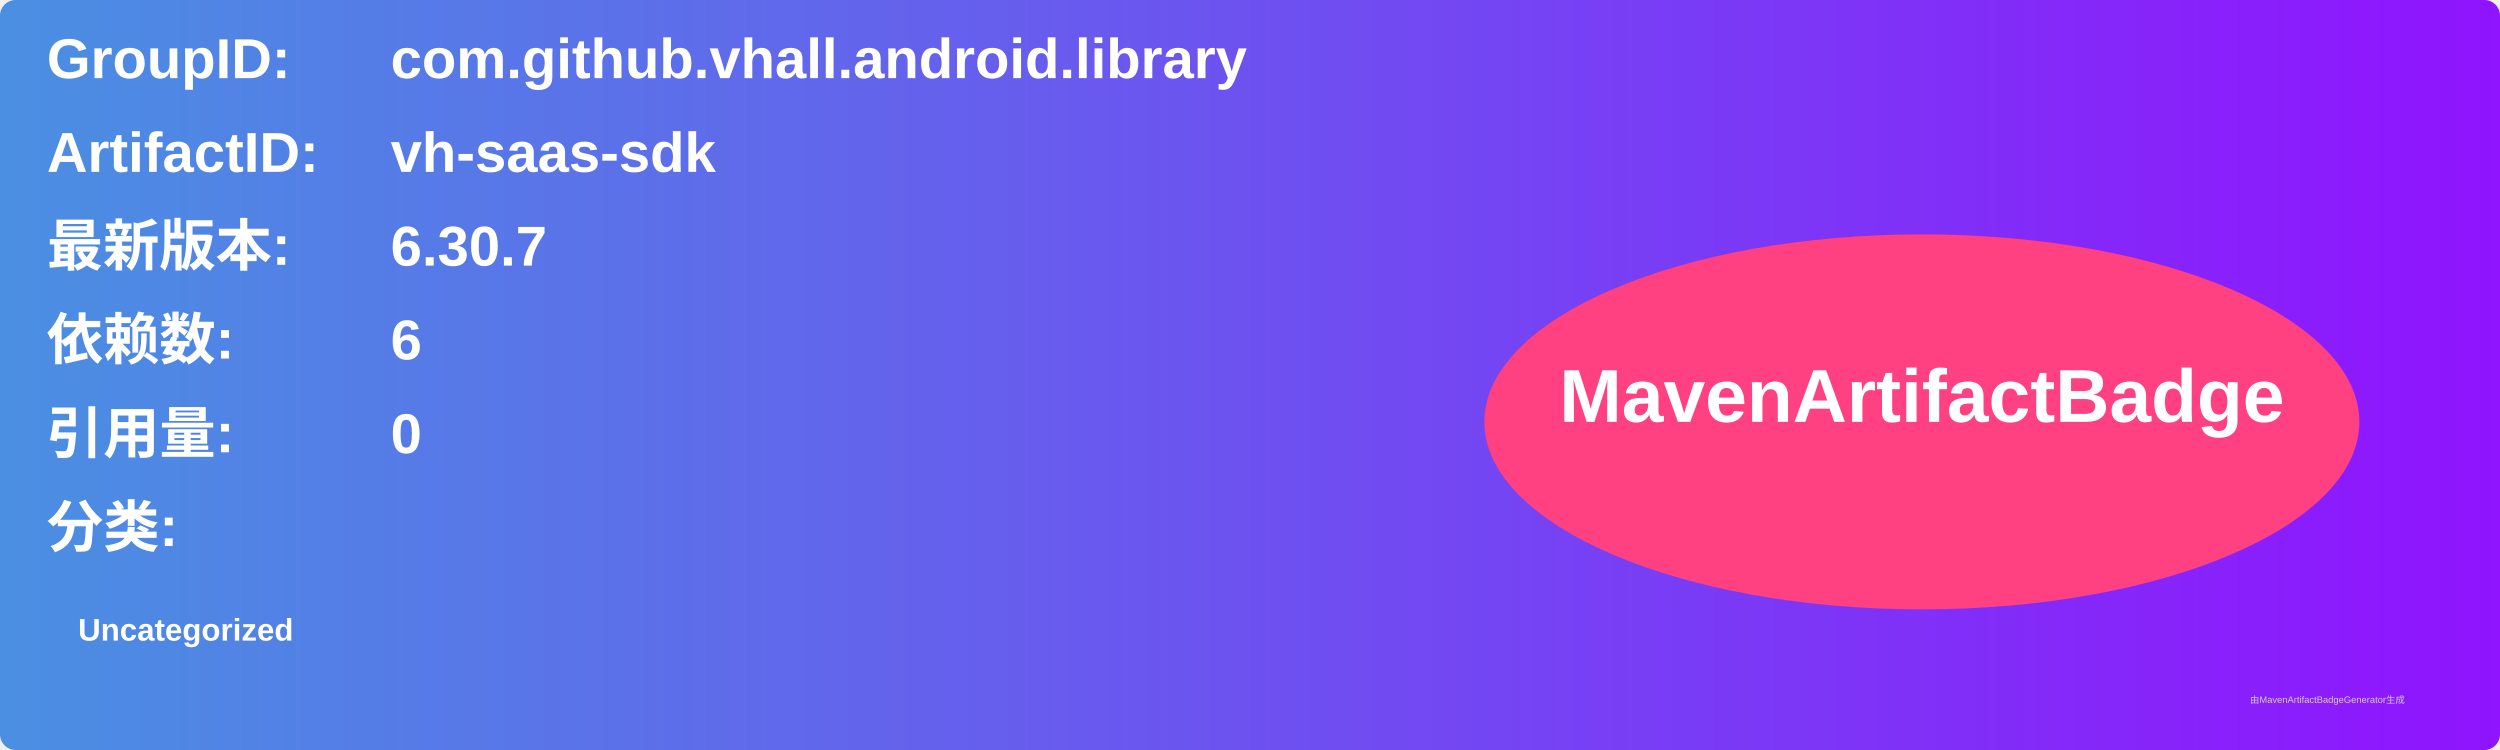
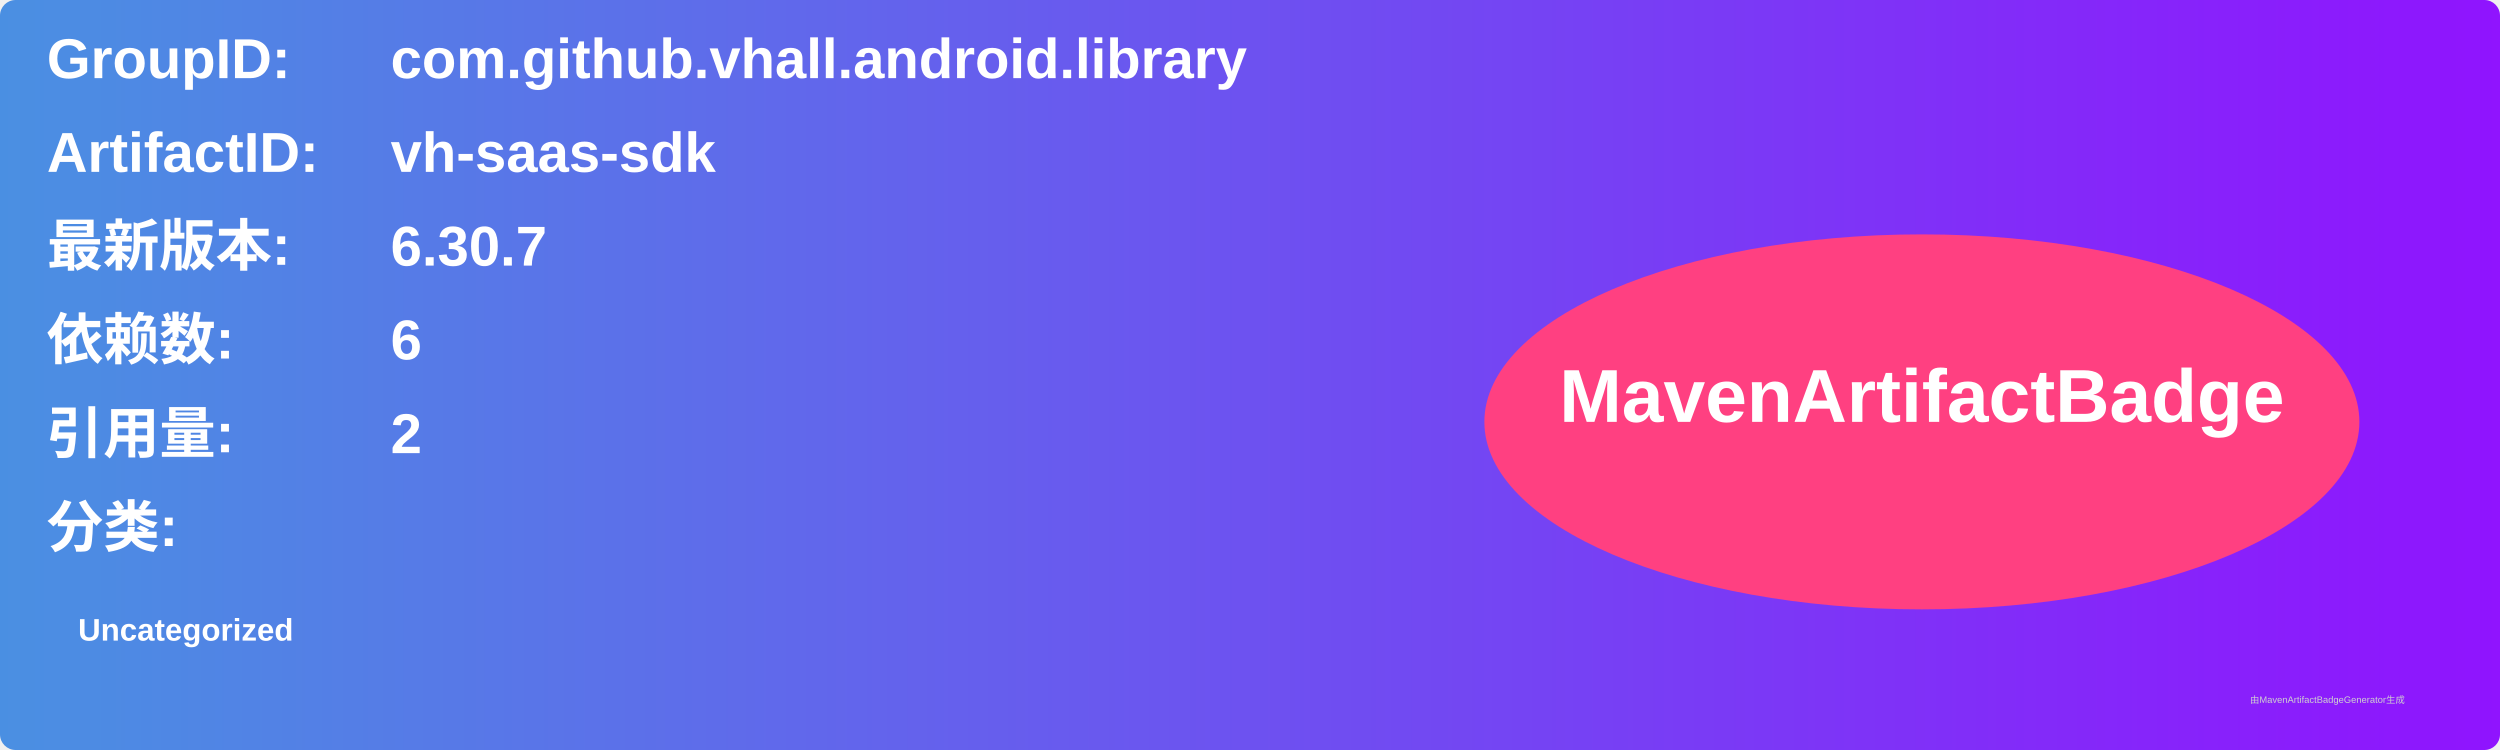
<svg xmlns="http://www.w3.org/2000/svg" width="800" height="240" viewBox="0 0 800 240">
  <linearGradient id="grad" x1="0%" y1="0%" x2="100%" y2="0%">
    <stop offset="0%" stop-color="#4a90e2" />
    <stop offset="100%" stop-color="#9013fe" />
  </linearGradient>
  <rect width="100%" height="100%" rx="5" ry="5" fill="url(#grad)" />
  <g transform="translate(15, 15)">
    <text x="0" y="10" font-family="Arial" font-size="18" fill="white" font-weight="bold" width="260">GroupID:</text>
    <text x="110" y="10" font-family="Arial" font-size="18" fill="white" font-weight="bold" width="460">com.github.vhall.android.library</text>
    <text x="0" y="40" font-family="Arial" font-size="18" fill="white" font-weight="bold" width="260">ArtifactID:</text>
    <text x="110" y="40" font-family="Arial" font-size="18" fill="white" font-weight="bold" width="460">vh-saas-sdk</text>
    <text x="0" y="70" font-family="Arial" font-size="18" fill="white" font-weight="bold">最新版本:</text>
    <text x="110" y="70" font-family="Arial" font-size="18" fill="white" font-weight="bold">
      <tspan font-weight="bold">6.30.7</tspan>
    </text>
    <text x="0" y="100" font-family="Arial" font-size="18" fill="white" font-weight="bold">依赖数: </text>
    <text x="110" y="100" font-family="Arial" font-size="18" fill="white">
      <tspan font-weight="bold">6</tspan>
    </text>
    <text x="0" y="130" font-family="Arial" font-size="18" fill="white" font-weight="bold">引用量: </text>
    <text x="110" y="130" font-family="Arial" font-size="18" fill="white">
-       <tspan font-weight="bold">0</tspan>
+       <tspan font-weight="bold">2</tspan>
    </text>
    <text x="0" y="160" font-family="Arial" font-size="18" fill="white" font-weight="bold">分类:</text>
    <text x="10" y="190" font-family="Arial" font-size="10" fill="white">
      <tspan font-weight="bold">Uncategorized</tspan>
    </text>
    <ellipse cx="600" cy="120" rx="140" ry="60" fill="#ff4081" />
    <text x="600" y="120" text-anchor="middle" font-family="Arial" font-size="24" fill="white" font-weight="bold">MavenArtifactBadge</text>
  </g>
  <text x="720" y="225" font-family="Arial" font-size="3" fill="#d0d0d0">由MavenArtifactBadgeGenerator生成</text>
</svg>
